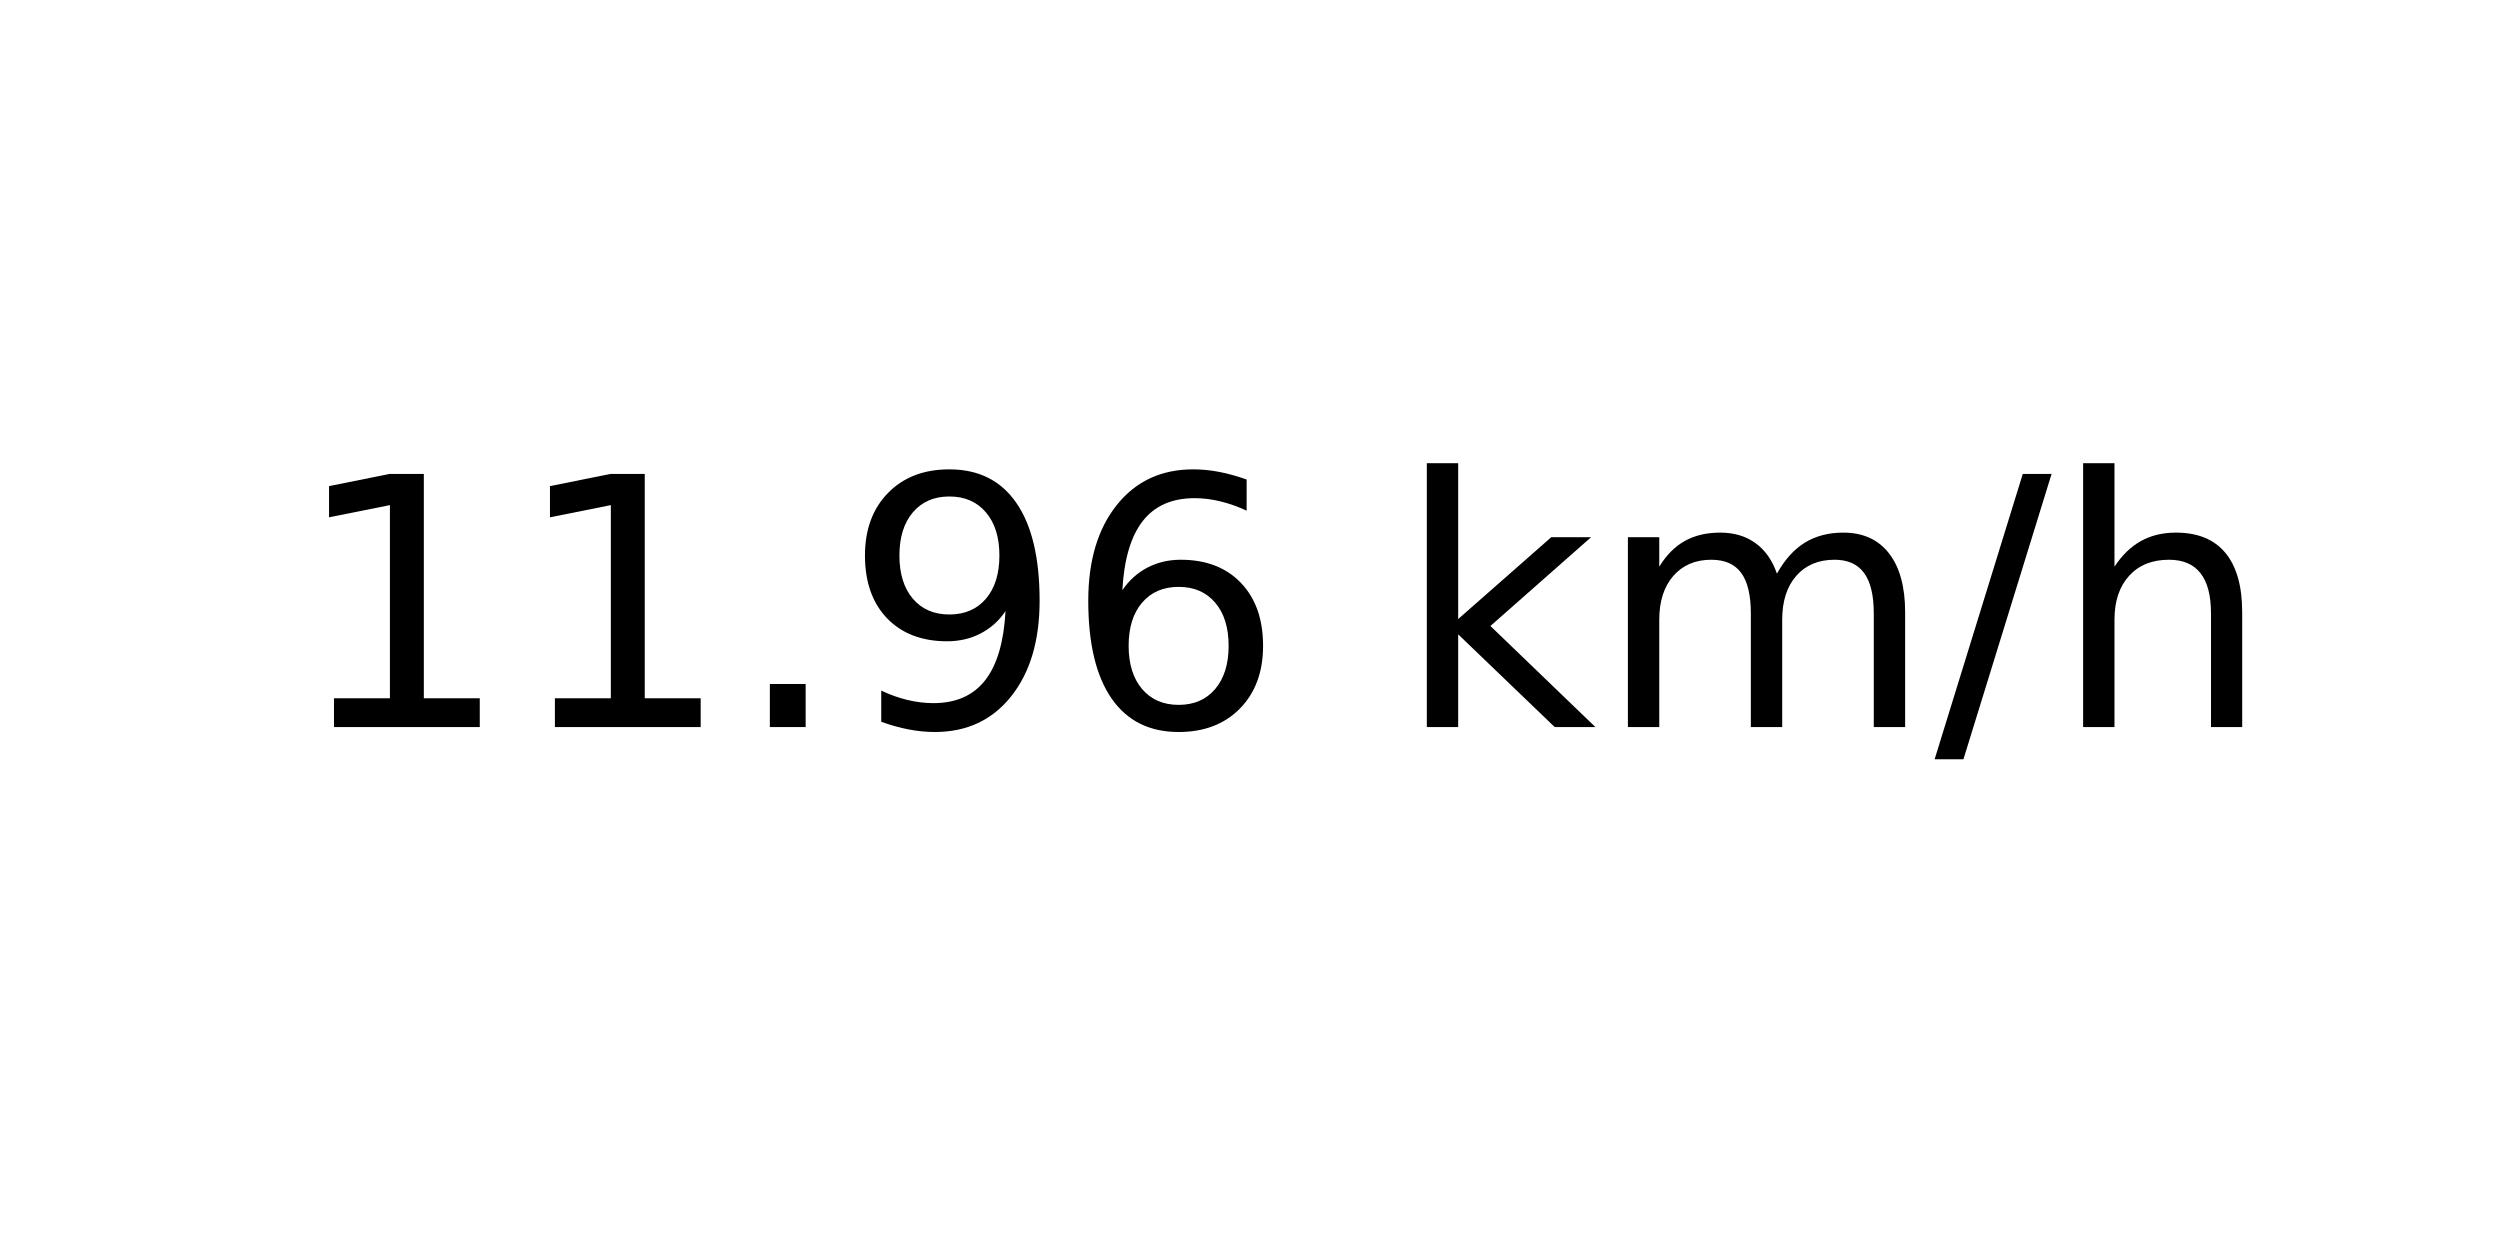
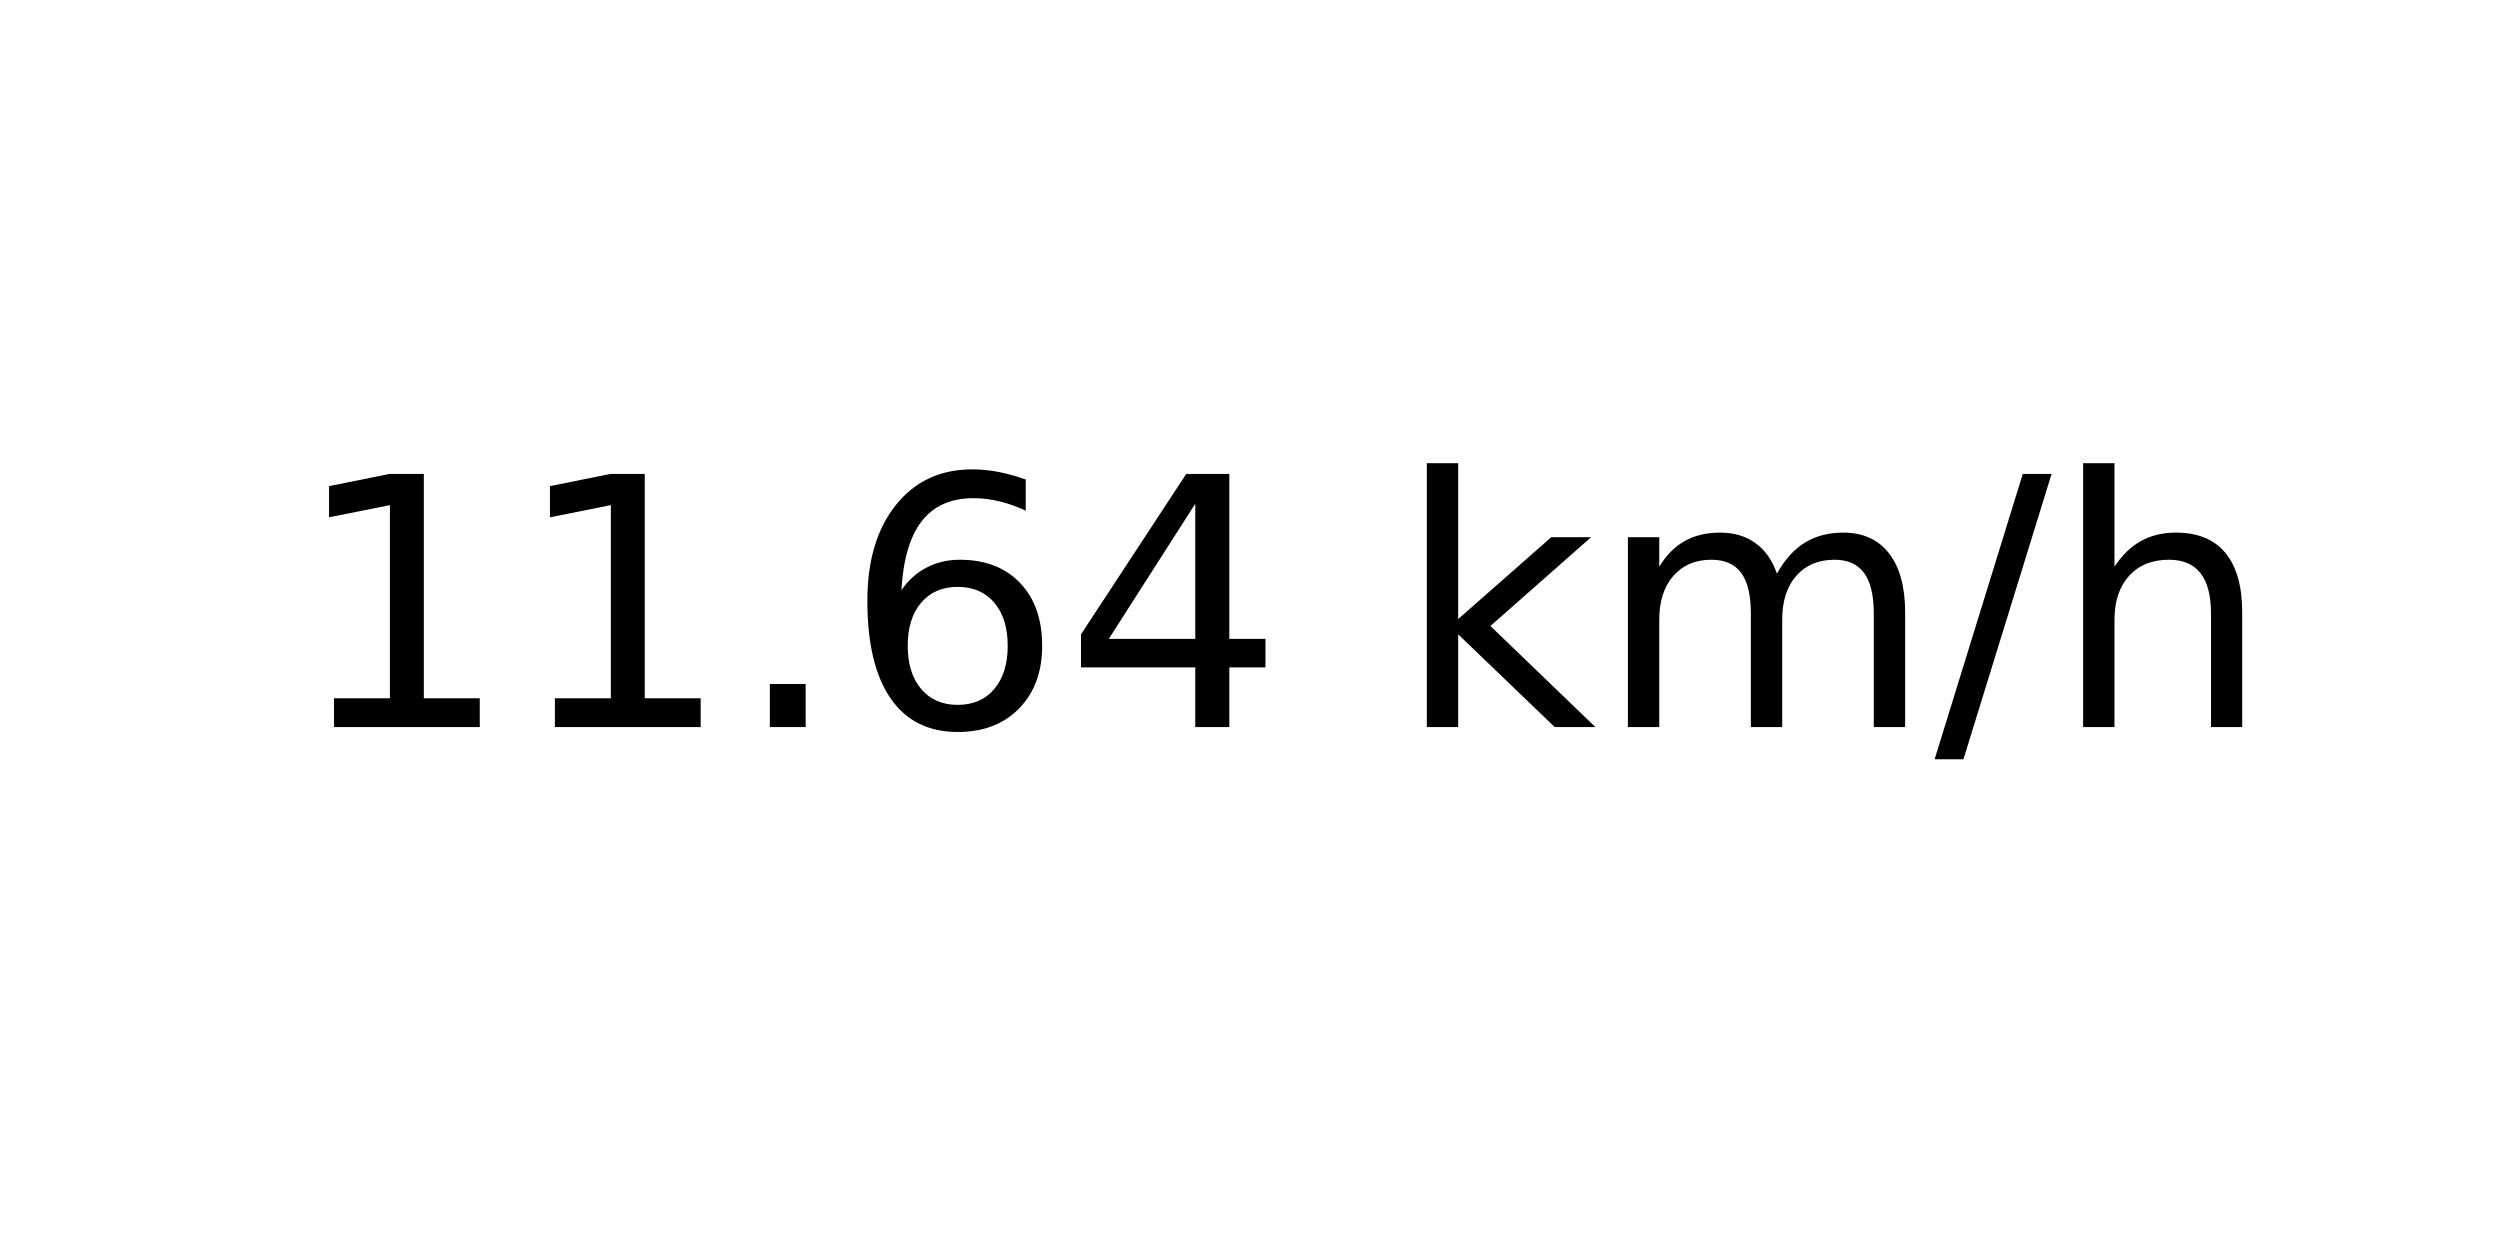
<svg xmlns="http://www.w3.org/2000/svg" xmlns:xlink="http://www.w3.org/1999/xlink" width="72pt" height="36pt" viewBox="0 0 72 36" version="1.1">
  <defs>
    <style type="text/css">*{stroke-linejoin: round; stroke-linecap: butt}</style>
  </defs>
  <g id="figure_1">
    <g id="axes_1">
      <g id="text_1">
        <g transform="translate(8.378125 20.93937) scale(0.1 -0.1)">
          <defs>
            <path id="DejaVuSans-31" d="M 794 531  L 1825 531  L 1825 4091  L 703 3866  L 703 4441  L 1819 4666  L 2450 4666  L 2450 531  L 3481 531  L 3481 0  L 794 0  L 794 531  z " transform="scale(0.015625)" />
            <path id="DejaVuSans-2e" d="M 684 794  L 1344 794  L 1344 0  L 684 0  L 684 794  z " transform="scale(0.015625)" />
-             <path id="DejaVuSans-39" d="M 703 97  L 703 672  Q 941 559 1184 500  Q 1428 441 1663 441  Q 2288 441 2617 861  Q 2947 1281 2994 2138  Q 2813 1869 2534 1725  Q 2256 1581 1919 1581  Q 1219 1581 811 2004  Q 403 2428 403 3163  Q 403 3881 828 4315  Q 1253 4750 1959 4750  Q 2769 4750 3195 4129  Q 3622 3509 3622 2328  Q 3622 1225 3098 567  Q 2575 -91 1691 -91  Q 1453 -91 1209 -44  Q 966 3 703 97  z M 1959 2075  Q 2384 2075 2632 2365  Q 2881 2656 2881 3163  Q 2881 3666 2632 3958  Q 2384 4250 1959 4250  Q 1534 4250 1286 3958  Q 1038 3666 1038 3163  Q 1038 2656 1286 2365  Q 1534 2075 1959 2075  z " transform="scale(0.015625)" />
            <path id="DejaVuSans-36" d="M 2113 2584  Q 1688 2584 1439 2293  Q 1191 2003 1191 1497  Q 1191 994 1439 701  Q 1688 409 2113 409  Q 2538 409 2786 701  Q 3034 994 3034 1497  Q 3034 2003 2786 2293  Q 2538 2584 2113 2584  z M 3366 4563  L 3366 3988  Q 3128 4100 2886 4159  Q 2644 4219 2406 4219  Q 1781 4219 1451 3797  Q 1122 3375 1075 2522  Q 1259 2794 1537 2939  Q 1816 3084 2150 3084  Q 2853 3084 3261 2657  Q 3669 2231 3669 1497  Q 3669 778 3244 343  Q 2819 -91 2113 -91  Q 1303 -91 875 529  Q 447 1150 447 2328  Q 447 3434 972 4092  Q 1497 4750 2381 4750  Q 2619 4750 2861 4703  Q 3103 4656 3366 4563  z " transform="scale(0.015625)" />
+             <path id="DejaVuSans-34" d="M 2419 4116  L 825 1625  L 2419 1625  L 2419 4116  z M 2253 4666  L 3047 4666  L 3047 1625  L 3713 1625  L 3713 1100  L 3047 1100  L 3047 0  L 2419 0  L 2419 1100  L 313 1100  L 313 1709  L 2253 4666  z " transform="scale(0.015625)" />
            <path id="DejaVuSans-20" transform="scale(0.015625)" />
            <path id="DejaVuSans-6b" d="M 581 4863  L 1159 4863  L 1159 1991  L 2875 3500  L 3609 3500  L 1753 1863  L 3688 0  L 2938 0  L 1159 1709  L 1159 0  L 581 0  L 581 4863  z " transform="scale(0.015625)" />
            <path id="DejaVuSans-6d" d="M 3328 2828  Q 3544 3216 3844 3400  Q 4144 3584 4550 3584  Q 5097 3584 5394 3201  Q 5691 2819 5691 2113  L 5691 0  L 5113 0  L 5113 2094  Q 5113 2597 4934 2840  Q 4756 3084 4391 3084  Q 3944 3084 3684 2787  Q 3425 2491 3425 1978  L 3425 0  L 2847 0  L 2847 2094  Q 2847 2600 2669 2842  Q 2491 3084 2119 3084  Q 1678 3084 1418 2786  Q 1159 2488 1159 1978  L 1159 0  L 581 0  L 581 3500  L 1159 3500  L 1159 2956  Q 1356 3278 1631 3431  Q 1906 3584 2284 3584  Q 2666 3584 2933 3390  Q 3200 3197 3328 2828  z " transform="scale(0.015625)" />
            <path id="DejaVuSans-2f" d="M 1625 4666  L 2156 4666  L 531 -594  L 0 -594  L 1625 4666  z " transform="scale(0.015625)" />
            <path id="DejaVuSans-68" d="M 3513 2113  L 3513 0  L 2938 0  L 2938 2094  Q 2938 2591 2744 2837  Q 2550 3084 2163 3084  Q 1697 3084 1428 2787  Q 1159 2491 1159 1978  L 1159 0  L 581 0  L 581 4863  L 1159 4863  L 1159 2956  Q 1366 3272 1645 3428  Q 1925 3584 2291 3584  Q 2894 3584 3203 3211  Q 3513 2838 3513 2113  z " transform="scale(0.015625)" />
          </defs>
          <use xlink:href="#DejaVuSans-31" />
          <use xlink:href="#DejaVuSans-31" x="63.623" />
          <use xlink:href="#DejaVuSans-2e" x="127.246" />
-           <use xlink:href="#DejaVuSans-39" x="159.033" />
-           <use xlink:href="#DejaVuSans-36" x="222.656" />
+           <use xlink:href="#DejaVuSans-36" x="159.033" />
+           <use xlink:href="#DejaVuSans-34" x="222.656" />
          <use xlink:href="#DejaVuSans-20" x="286.279" />
          <use xlink:href="#DejaVuSans-6b" x="318.066" />
          <use xlink:href="#DejaVuSans-6d" x="375.977" />
          <use xlink:href="#DejaVuSans-2f" x="473.389" />
          <use xlink:href="#DejaVuSans-68" x="507.08" />
        </g>
      </g>
    </g>
  </g>
</svg>
